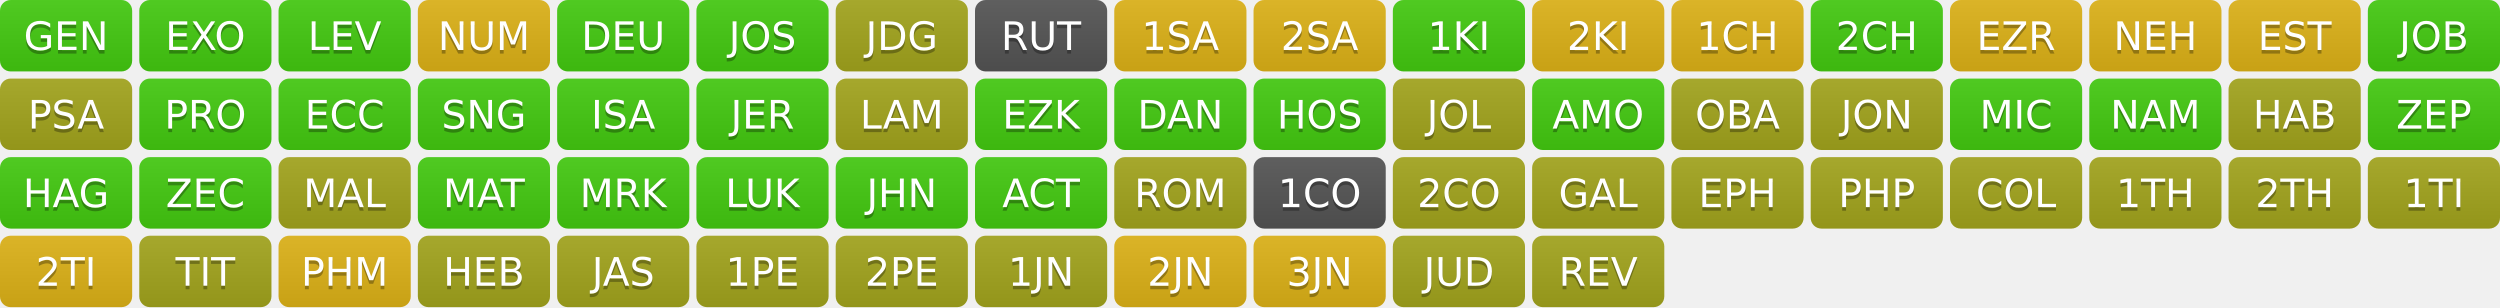
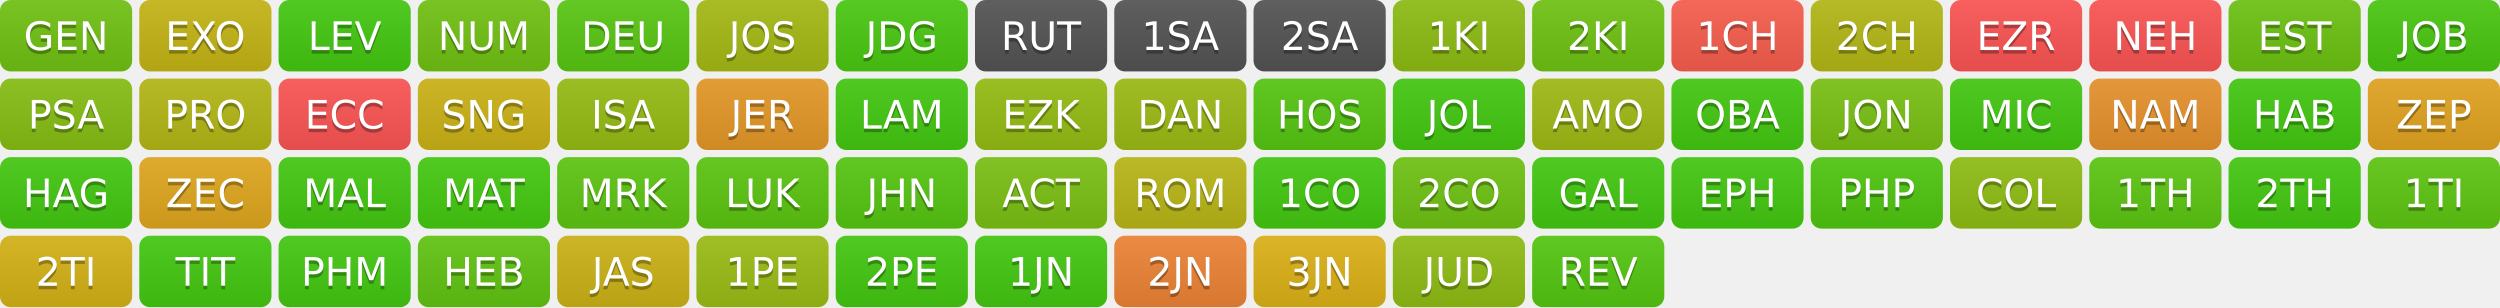
<svg xmlns="http://www.w3.org/2000/svg" width="700" height="86" role="img" aria-label="Progress">
  <linearGradient id="s" x2="0" y2="100%">
    <stop offset="0" stop-color="#bbb" stop-opacity=".1" />
    <stop offset="1" stop-opacity=".1" />
  </linearGradient>
  <clipPath id="r">
    <rect width="37" height="20" rx="3" fill="#fff" />
  </clipPath>
  <g transform="translate(0,0)">
    <g clip-path="url(#r)">
-       <rect width="0" height="20" fill="#4c1" />
-       <rect x="0" width="37" height="20" fill="#4c1" />
+       <rect width="0" height="20" fill="rgb(114,197,19)" />
+       <rect x="0" width="37" height="20" fill="rgb(114,197,19)" />
      <rect width="37" height="20" fill="url(#s)" />
    </g>
    <g fill="#fff" text-anchor="middle" font-family="Verdana,Geneva,DejaVu Sans,sans-serif" text-rendering="geometricPrecision" font-size="110">
      <text aria-hidden="true" x="185" y="150" fill="#010101" fill-opacity=".3" transform="scale(.1)" textLength="270">GEN</text>
      <text x="185" y="140" transform="scale(.1)" fill="#fff" textLength="270">GEN</text>
    </g>
  </g>
  <g transform="translate(39,0)">
    <g clip-path="url(#r)">
-       <rect width="0" height="20" fill="#4c1" />
-       <rect x="0" width="37" height="20" fill="#4c1" />
+       <rect width="0" height="20" fill="rgb(199,183,22)" />
+       <rect x="0" width="37" height="20" fill="rgb(199,183,22)" />
      <rect width="37" height="20" fill="url(#s)" />
    </g>
    <g fill="#fff" text-anchor="middle" font-family="Verdana,Geneva,DejaVu Sans,sans-serif" text-rendering="geometricPrecision" font-size="110">
      <text aria-hidden="true" x="185" y="150" fill="#010101" fill-opacity=".3" transform="scale(.1)" textLength="270">EXO</text>
      <text x="185" y="140" transform="scale(.1)" fill="#fff" textLength="270">EXO</text>
    </g>
  </g>
  <g transform="translate(78,0)">
    <g clip-path="url(#r)">
-       <rect width="0" height="20" fill="#4c1" />
-       <rect x="0" width="37" height="20" fill="#4c1" />
+       <rect width="0" height="20" fill="rgb(68,204,17)" />
+       <rect x="0" width="37" height="20" fill="rgb(68,204,17)" />
      <rect width="37" height="20" fill="url(#s)" />
    </g>
    <g fill="#fff" text-anchor="middle" font-family="Verdana,Geneva,DejaVu Sans,sans-serif" text-rendering="geometricPrecision" font-size="110">
      <text aria-hidden="true" x="185" y="150" fill="#010101" fill-opacity=".3" transform="scale(.1)" textLength="270">LEV</text>
      <text x="185" y="140" transform="scale(.1)" fill="#fff" textLength="270">LEV</text>
    </g>
  </g>
  <g transform="translate(117,0)">
    <g clip-path="url(#r)">
-       <rect width="0" height="20" fill="#dfb317" />
-       <rect x="0" width="37" height="20" fill="#dfb317" />
+       <rect width="0" height="20" fill="rgb(114,197,19)" />
+       <rect x="0" width="37" height="20" fill="rgb(114,197,19)" />
      <rect width="37" height="20" fill="url(#s)" />
    </g>
    <g fill="#fff" text-anchor="middle" font-family="Verdana,Geneva,DejaVu Sans,sans-serif" text-rendering="geometricPrecision" font-size="110">
      <text aria-hidden="true" x="185" y="150" fill="#010101" fill-opacity=".3" transform="scale(.1)" textLength="270">NUM</text>
      <text x="185" y="140" transform="scale(.1)" fill="#fff" textLength="270">NUM</text>
    </g>
  </g>
  <g transform="translate(156,0)">
    <g clip-path="url(#r)">
-       <rect width="0" height="20" fill="#4c1" />
-       <rect x="0" width="37" height="20" fill="#4c1" />
+       <rect width="0" height="20" fill="rgb(89,201,18)" />
+       <rect x="0" width="37" height="20" fill="rgb(89,201,18)" />
      <rect width="37" height="20" fill="url(#s)" />
    </g>
    <g fill="#fff" text-anchor="middle" font-family="Verdana,Geneva,DejaVu Sans,sans-serif" text-rendering="geometricPrecision" font-size="110">
      <text aria-hidden="true" x="185" y="150" fill="#010101" fill-opacity=".3" transform="scale(.1)" textLength="270">DEU</text>
      <text x="185" y="140" transform="scale(.1)" fill="#fff" textLength="270">DEU</text>
    </g>
  </g>
  <g transform="translate(195,0)">
    <g clip-path="url(#r)">
-       <rect width="0" height="20" fill="#4c1" />
-       <rect x="0" width="37" height="20" fill="#4c1" />
+       <rect width="0" height="20" fill="rgb(167,188,21)" />
+       <rect x="0" width="37" height="20" fill="rgb(167,188,21)" />
      <rect width="37" height="20" fill="url(#s)" />
    </g>
    <g fill="#fff" text-anchor="middle" font-family="Verdana,Geneva,DejaVu Sans,sans-serif" text-rendering="geometricPrecision" font-size="110">
      <text aria-hidden="true" x="185" y="150" fill="#010101" fill-opacity=".3" transform="scale(.1)" textLength="270">JOS</text>
      <text x="185" y="140" transform="scale(.1)" fill="#fff" textLength="270">JOS</text>
    </g>
  </g>
  <g transform="translate(234,0)">
    <g clip-path="url(#r)">
-       <rect width="0" height="20" fill="#a4a61d" />
-       <rect x="0" width="37" height="20" fill="#a4a61d" />
+       <rect width="0" height="20" fill="rgb(75,203,17)" />
+       <rect x="0" width="37" height="20" fill="rgb(75,203,17)" />
      <rect width="37" height="20" fill="url(#s)" />
    </g>
    <g fill="#fff" text-anchor="middle" font-family="Verdana,Geneva,DejaVu Sans,sans-serif" text-rendering="geometricPrecision" font-size="110">
      <text aria-hidden="true" x="185" y="150" fill="#010101" fill-opacity=".3" transform="scale(.1)" textLength="270">JDG</text>
      <text x="185" y="140" transform="scale(.1)" fill="#fff" textLength="270">JDG</text>
    </g>
  </g>
  <g transform="translate(273,0)">
    <g clip-path="url(#r)">
      <rect width="0" height="20" fill="#555" />
      <rect x="0" width="37" height="20" fill="#555" />
      <rect width="37" height="20" fill="url(#s)" />
    </g>
    <g fill="#fff" text-anchor="middle" font-family="Verdana,Geneva,DejaVu Sans,sans-serif" text-rendering="geometricPrecision" font-size="110">
      <text aria-hidden="true" x="185" y="150" fill="#010101" fill-opacity=".3" transform="scale(.1)" textLength="270">RUT</text>
      <text x="185" y="140" transform="scale(.1)" fill="#fff" textLength="270">RUT</text>
    </g>
  </g>
  <g transform="translate(312,0)">
    <g clip-path="url(#r)">
-       <rect width="0" height="20" fill="#dfb317" />
-       <rect x="0" width="37" height="20" fill="#dfb317" />
+       <rect width="0" height="20" fill="#555" />
+       <rect x="0" width="37" height="20" fill="#555" />
      <rect width="37" height="20" fill="url(#s)" />
    </g>
    <g fill="#fff" text-anchor="middle" font-family="Verdana,Geneva,DejaVu Sans,sans-serif" text-rendering="geometricPrecision" font-size="110">
      <text aria-hidden="true" x="185" y="150" fill="#010101" fill-opacity=".3" transform="scale(.1)" textLength="270">1SA</text>
      <text x="185" y="140" transform="scale(.1)" fill="#fff" textLength="270">1SA</text>
    </g>
  </g>
  <g transform="translate(351,0)">
    <g clip-path="url(#r)">
-       <rect width="0" height="20" fill="#dfb317" />
-       <rect x="0" width="37" height="20" fill="#dfb317" />
+       <rect width="0" height="20" fill="#555" />
+       <rect x="0" width="37" height="20" fill="#555" />
      <rect width="37" height="20" fill="url(#s)" />
    </g>
    <g fill="#fff" text-anchor="middle" font-family="Verdana,Geneva,DejaVu Sans,sans-serif" text-rendering="geometricPrecision" font-size="110">
      <text aria-hidden="true" x="185" y="150" fill="#010101" fill-opacity=".3" transform="scale(.1)" textLength="270">2SA</text>
      <text x="185" y="140" transform="scale(.1)" fill="#fff" textLength="270">2SA</text>
    </g>
  </g>
  <g transform="translate(390,0)">
    <g clip-path="url(#r)">
-       <rect width="0" height="20" fill="#4c1" />
-       <rect x="0" width="37" height="20" fill="#4c1" />
+       <rect width="0" height="20" fill="rgb(142,192,20)" />
+       <rect x="0" width="37" height="20" fill="rgb(142,192,20)" />
      <rect width="37" height="20" fill="url(#s)" />
    </g>
    <g fill="#fff" text-anchor="middle" font-family="Verdana,Geneva,DejaVu Sans,sans-serif" text-rendering="geometricPrecision" font-size="110">
      <text aria-hidden="true" x="185" y="150" fill="#010101" fill-opacity=".3" transform="scale(.1)" textLength="270">1KI</text>
      <text x="185" y="140" transform="scale(.1)" fill="#fff" textLength="270">1KI</text>
    </g>
  </g>
  <g transform="translate(429,0)">
    <g clip-path="url(#r)">
-       <rect width="0" height="20" fill="#dfb317" />
-       <rect x="0" width="37" height="20" fill="#dfb317" />
+       <rect width="0" height="20" fill="rgb(111,197,19)" />
+       <rect x="0" width="37" height="20" fill="rgb(111,197,19)" />
      <rect width="37" height="20" fill="url(#s)" />
    </g>
    <g fill="#fff" text-anchor="middle" font-family="Verdana,Geneva,DejaVu Sans,sans-serif" text-rendering="geometricPrecision" font-size="110">
      <text aria-hidden="true" x="185" y="150" fill="#010101" fill-opacity=".3" transform="scale(.1)" textLength="270">2KI</text>
      <text x="185" y="140" transform="scale(.1)" fill="#fff" textLength="270">2KI</text>
    </g>
  </g>
  <g transform="translate(468,0)">
    <g clip-path="url(#r)">
-       <rect width="0" height="20" fill="#dfb317" />
-       <rect x="0" width="37" height="20" fill="#dfb317" />
+       <rect width="0" height="20" fill="rgb(251,95,78)" />
+       <rect x="0" width="37" height="20" fill="rgb(251,95,78)" />
      <rect width="37" height="20" fill="url(#s)" />
    </g>
    <g fill="#fff" text-anchor="middle" font-family="Verdana,Geneva,DejaVu Sans,sans-serif" text-rendering="geometricPrecision" font-size="110">
      <text aria-hidden="true" x="185" y="150" fill="#010101" fill-opacity=".3" transform="scale(.1)" textLength="270">1CH</text>
      <text x="185" y="140" transform="scale(.1)" fill="#fff" textLength="270">1CH</text>
    </g>
  </g>
  <g transform="translate(507,0)">
    <g clip-path="url(#r)">
-       <rect width="0" height="20" fill="#4c1" />
-       <rect x="0" width="37" height="20" fill="#4c1" />
+       <rect width="0" height="20" fill="rgb(182,186,21)" />
+       <rect x="0" width="37" height="20" fill="rgb(182,186,21)" />
      <rect width="37" height="20" fill="url(#s)" />
    </g>
    <g fill="#fff" text-anchor="middle" font-family="Verdana,Geneva,DejaVu Sans,sans-serif" text-rendering="geometricPrecision" font-size="110">
      <text aria-hidden="true" x="185" y="150" fill="#010101" fill-opacity=".3" transform="scale(.1)" textLength="270">2CH</text>
      <text x="185" y="140" transform="scale(.1)" fill="#fff" textLength="270">2CH</text>
    </g>
  </g>
  <g transform="translate(546,0)">
    <g clip-path="url(#r)">
-       <rect width="0" height="20" fill="#dfb317" />
-       <rect x="0" width="37" height="20" fill="#dfb317" />
+       <rect width="0" height="20" fill="#F55" />
+       <rect x="0" width="37" height="20" fill="#F55" />
      <rect width="37" height="20" fill="url(#s)" />
    </g>
    <g fill="#fff" text-anchor="middle" font-family="Verdana,Geneva,DejaVu Sans,sans-serif" text-rendering="geometricPrecision" font-size="110">
      <text aria-hidden="true" x="185" y="150" fill="#010101" fill-opacity=".3" transform="scale(.1)" textLength="270">EZR</text>
      <text x="185" y="140" transform="scale(.1)" fill="#fff" textLength="270">EZR</text>
    </g>
  </g>
  <g transform="translate(585,0)">
    <g clip-path="url(#r)">
-       <rect width="0" height="20" fill="#dfb317" />
-       <rect x="0" width="37" height="20" fill="#dfb317" />
+       <rect width="0" height="20" fill="#F55" />
+       <rect x="0" width="37" height="20" fill="#F55" />
      <rect width="37" height="20" fill="url(#s)" />
    </g>
    <g fill="#fff" text-anchor="middle" font-family="Verdana,Geneva,DejaVu Sans,sans-serif" text-rendering="geometricPrecision" font-size="110">
      <text aria-hidden="true" x="185" y="150" fill="#010101" fill-opacity=".3" transform="scale(.1)" textLength="270">NEH</text>
      <text x="185" y="140" transform="scale(.1)" fill="#fff" textLength="270">NEH</text>
    </g>
  </g>
  <g transform="translate(624,0)">
    <g clip-path="url(#r)">
-       <rect width="0" height="20" fill="#dfb317" />
-       <rect x="0" width="37" height="20" fill="#dfb317" />
+       <rect width="0" height="20" fill="rgb(110,197,19)" />
+       <rect x="0" width="37" height="20" fill="rgb(110,197,19)" />
      <rect width="37" height="20" fill="url(#s)" />
    </g>
    <g fill="#fff" text-anchor="middle" font-family="Verdana,Geneva,DejaVu Sans,sans-serif" text-rendering="geometricPrecision" font-size="110">
      <text aria-hidden="true" x="185" y="150" fill="#010101" fill-opacity=".3" transform="scale(.1)" textLength="270">EST</text>
      <text x="185" y="140" transform="scale(.1)" fill="#fff" textLength="270">EST</text>
    </g>
  </g>
  <g transform="translate(663,0)">
    <g clip-path="url(#r)">
-       <rect width="0" height="20" fill="#4c1" />
-       <rect x="0" width="37" height="20" fill="#4c1" />
+       <rect width="0" height="20" fill="rgb(74,203,17)" />
+       <rect x="0" width="37" height="20" fill="rgb(74,203,17)" />
      <rect width="37" height="20" fill="url(#s)" />
    </g>
    <g fill="#fff" text-anchor="middle" font-family="Verdana,Geneva,DejaVu Sans,sans-serif" text-rendering="geometricPrecision" font-size="110">
      <text aria-hidden="true" x="185" y="150" fill="#010101" fill-opacity=".3" transform="scale(.1)" textLength="270">JOB</text>
      <text x="185" y="140" transform="scale(.1)" fill="#fff" textLength="270">JOB</text>
    </g>
  </g>
  <g transform="translate(0,22)">
    <g clip-path="url(#r)">
-       <rect width="0" height="20" fill="#a4a61d" />
-       <rect x="0" width="37" height="20" fill="#a4a61d" />
+       <rect width="0" height="20" fill="rgb(136,193,20)" />
+       <rect x="0" width="37" height="20" fill="rgb(136,193,20)" />
      <rect width="37" height="20" fill="url(#s)" />
    </g>
    <g fill="#fff" text-anchor="middle" font-family="Verdana,Geneva,DejaVu Sans,sans-serif" text-rendering="geometricPrecision" font-size="110">
      <text aria-hidden="true" x="185" y="150" fill="#010101" fill-opacity=".3" transform="scale(.1)" textLength="270">PSA</text>
      <text x="185" y="140" transform="scale(.1)" fill="#fff" textLength="270">PSA</text>
    </g>
  </g>
  <g transform="translate(39,22)">
    <g clip-path="url(#r)">
-       <rect width="0" height="20" fill="#4c1" />
-       <rect x="0" width="37" height="20" fill="#4c1" />
+       <rect width="0" height="20" fill="rgb(181,186,21)" />
+       <rect x="0" width="37" height="20" fill="rgb(181,186,21)" />
      <rect width="37" height="20" fill="url(#s)" />
    </g>
    <g fill="#fff" text-anchor="middle" font-family="Verdana,Geneva,DejaVu Sans,sans-serif" text-rendering="geometricPrecision" font-size="110">
      <text aria-hidden="true" x="185" y="150" fill="#010101" fill-opacity=".3" transform="scale(.1)" textLength="270">PRO</text>
      <text x="185" y="140" transform="scale(.1)" fill="#fff" textLength="270">PRO</text>
    </g>
  </g>
  <g transform="translate(78,22)">
    <g clip-path="url(#r)">
-       <rect width="0" height="20" fill="#4c1" />
-       <rect x="0" width="37" height="20" fill="#4c1" />
+       <rect width="0" height="20" fill="#F55" />
+       <rect x="0" width="37" height="20" fill="#F55" />
      <rect width="37" height="20" fill="url(#s)" />
    </g>
    <g fill="#fff" text-anchor="middle" font-family="Verdana,Geneva,DejaVu Sans,sans-serif" text-rendering="geometricPrecision" font-size="110">
      <text aria-hidden="true" x="185" y="150" fill="#010101" fill-opacity=".3" transform="scale(.1)" textLength="270">ECC</text>
      <text x="185" y="140" transform="scale(.1)" fill="#fff" textLength="270">ECC</text>
    </g>
  </g>
  <g transform="translate(117,22)">
    <g clip-path="url(#r)">
-       <rect width="0" height="20" fill="#4c1" />
-       <rect x="0" width="37" height="20" fill="#4c1" />
+       <rect width="0" height="20" fill="rgb(206,182,22)" />
+       <rect x="0" width="37" height="20" fill="rgb(206,182,22)" />
      <rect width="37" height="20" fill="url(#s)" />
    </g>
    <g fill="#fff" text-anchor="middle" font-family="Verdana,Geneva,DejaVu Sans,sans-serif" text-rendering="geometricPrecision" font-size="110">
      <text aria-hidden="true" x="185" y="150" fill="#010101" fill-opacity=".3" transform="scale(.1)" textLength="270">SNG</text>
      <text x="185" y="140" transform="scale(.1)" fill="#fff" textLength="270">SNG</text>
    </g>
  </g>
  <g transform="translate(156,22)">
    <g clip-path="url(#r)">
-       <rect width="0" height="20" fill="#4c1" />
-       <rect x="0" width="37" height="20" fill="#4c1" />
+       <rect width="0" height="20" fill="rgb(152,190,20)" />
+       <rect x="0" width="37" height="20" fill="rgb(152,190,20)" />
      <rect width="37" height="20" fill="url(#s)" />
    </g>
    <g fill="#fff" text-anchor="middle" font-family="Verdana,Geneva,DejaVu Sans,sans-serif" text-rendering="geometricPrecision" font-size="110">
      <text aria-hidden="true" x="185" y="150" fill="#010101" fill-opacity=".3" transform="scale(.1)" textLength="270">ISA</text>
      <text x="185" y="140" transform="scale(.1)" fill="#fff" textLength="270">ISA</text>
    </g>
  </g>
  <g transform="translate(195,22)">
    <g clip-path="url(#r)">
-       <rect width="0" height="20" fill="#4c1" />
-       <rect x="0" width="37" height="20" fill="#4c1" />
+       <rect width="0" height="20" fill="rgb(232,154,40)" />
+       <rect x="0" width="37" height="20" fill="rgb(232,154,40)" />
      <rect width="37" height="20" fill="url(#s)" />
    </g>
    <g fill="#fff" text-anchor="middle" font-family="Verdana,Geneva,DejaVu Sans,sans-serif" text-rendering="geometricPrecision" font-size="110">
      <text aria-hidden="true" x="185" y="150" fill="#010101" fill-opacity=".3" transform="scale(.1)" textLength="270">JER</text>
      <text x="185" y="140" transform="scale(.1)" fill="#fff" textLength="270">JER</text>
    </g>
  </g>
  <g transform="translate(234,22)">
    <g clip-path="url(#r)">
-       <rect width="0" height="20" fill="#a4a61d" />
-       <rect x="0" width="37" height="20" fill="#a4a61d" />
+       <rect width="0" height="20" fill="rgb(68,204,17)" />
+       <rect x="0" width="37" height="20" fill="rgb(68,204,17)" />
      <rect width="37" height="20" fill="url(#s)" />
    </g>
    <g fill="#fff" text-anchor="middle" font-family="Verdana,Geneva,DejaVu Sans,sans-serif" text-rendering="geometricPrecision" font-size="110">
      <text aria-hidden="true" x="185" y="150" fill="#010101" fill-opacity=".3" transform="scale(.1)" textLength="270">LAM</text>
      <text x="185" y="140" transform="scale(.1)" fill="#fff" textLength="270">LAM</text>
    </g>
  </g>
  <g transform="translate(273,22)">
    <g clip-path="url(#r)">
-       <rect width="0" height="20" fill="#4c1" />
-       <rect x="0" width="37" height="20" fill="#4c1" />
+       <rect width="0" height="20" fill="rgb(149,191,20)" />
+       <rect x="0" width="37" height="20" fill="rgb(149,191,20)" />
      <rect width="37" height="20" fill="url(#s)" />
    </g>
    <g fill="#fff" text-anchor="middle" font-family="Verdana,Geneva,DejaVu Sans,sans-serif" text-rendering="geometricPrecision" font-size="110">
      <text aria-hidden="true" x="185" y="150" fill="#010101" fill-opacity=".3" transform="scale(.1)" textLength="270">EZK</text>
      <text x="185" y="140" transform="scale(.1)" fill="#fff" textLength="270">EZK</text>
    </g>
  </g>
  <g transform="translate(312,22)">
    <g clip-path="url(#r)">
-       <rect width="0" height="20" fill="#4c1" />
-       <rect x="0" width="37" height="20" fill="#4c1" />
+       <rect width="0" height="20" fill="rgb(158,189,20)" />
+       <rect x="0" width="37" height="20" fill="rgb(158,189,20)" />
      <rect width="37" height="20" fill="url(#s)" />
    </g>
    <g fill="#fff" text-anchor="middle" font-family="Verdana,Geneva,DejaVu Sans,sans-serif" text-rendering="geometricPrecision" font-size="110">
      <text aria-hidden="true" x="185" y="150" fill="#010101" fill-opacity=".3" transform="scale(.1)" textLength="270">DAN</text>
      <text x="185" y="140" transform="scale(.1)" fill="#fff" textLength="270">DAN</text>
    </g>
  </g>
  <g transform="translate(351,22)">
    <g clip-path="url(#r)">
-       <rect width="0" height="20" fill="#4c1" />
-       <rect x="0" width="37" height="20" fill="#4c1" />
+       <rect width="0" height="20" fill="rgb(87,201,18)" />
+       <rect x="0" width="37" height="20" fill="rgb(87,201,18)" />
      <rect width="37" height="20" fill="url(#s)" />
    </g>
    <g fill="#fff" text-anchor="middle" font-family="Verdana,Geneva,DejaVu Sans,sans-serif" text-rendering="geometricPrecision" font-size="110">
      <text aria-hidden="true" x="185" y="150" fill="#010101" fill-opacity=".3" transform="scale(.1)" textLength="270">HOS</text>
      <text x="185" y="140" transform="scale(.1)" fill="#fff" textLength="270">HOS</text>
    </g>
  </g>
  <g transform="translate(390,22)">
    <g clip-path="url(#r)">
-       <rect width="0" height="20" fill="#a4a61d" />
-       <rect x="0" width="37" height="20" fill="#a4a61d" />
+       <rect width="0" height="20" fill="rgb(68,204,17)" />
+       <rect x="0" width="37" height="20" fill="rgb(68,204,17)" />
      <rect width="37" height="20" fill="url(#s)" />
    </g>
    <g fill="#fff" text-anchor="middle" font-family="Verdana,Geneva,DejaVu Sans,sans-serif" text-rendering="geometricPrecision" font-size="110">
      <text aria-hidden="true" x="185" y="150" fill="#010101" fill-opacity=".3" transform="scale(.1)" textLength="270">JOL</text>
      <text x="185" y="140" transform="scale(.1)" fill="#fff" textLength="270">JOL</text>
    </g>
  </g>
  <g transform="translate(429,22)">
    <g clip-path="url(#r)">
-       <rect width="0" height="20" fill="#4c1" />
-       <rect x="0" width="37" height="20" fill="#4c1" />
+       <rect width="0" height="20" fill="rgb(161,189,21)" />
+       <rect x="0" width="37" height="20" fill="rgb(161,189,21)" />
      <rect width="37" height="20" fill="url(#s)" />
    </g>
    <g fill="#fff" text-anchor="middle" font-family="Verdana,Geneva,DejaVu Sans,sans-serif" text-rendering="geometricPrecision" font-size="110">
      <text aria-hidden="true" x="185" y="150" fill="#010101" fill-opacity=".3" transform="scale(.1)" textLength="270">AMO</text>
      <text x="185" y="140" transform="scale(.1)" fill="#fff" textLength="270">AMO</text>
    </g>
  </g>
  <g transform="translate(468,22)">
    <g clip-path="url(#r)">
-       <rect width="0" height="20" fill="#a4a61d" />
-       <rect x="0" width="37" height="20" fill="#a4a61d" />
+       <rect width="0" height="20" fill="rgb(68,204,17)" />
+       <rect x="0" width="37" height="20" fill="rgb(68,204,17)" />
      <rect width="37" height="20" fill="url(#s)" />
    </g>
    <g fill="#fff" text-anchor="middle" font-family="Verdana,Geneva,DejaVu Sans,sans-serif" text-rendering="geometricPrecision" font-size="110">
      <text aria-hidden="true" x="185" y="150" fill="#010101" fill-opacity=".3" transform="scale(.1)" textLength="270">OBA</text>
      <text x="185" y="140" transform="scale(.1)" fill="#fff" textLength="270">OBA</text>
    </g>
  </g>
  <g transform="translate(507,22)">
    <g clip-path="url(#r)">
-       <rect width="0" height="20" fill="#a4a61d" />
-       <rect x="0" width="37" height="20" fill="#a4a61d" />
+       <rect width="0" height="20" fill="rgb(122,195,19)" />
+       <rect x="0" width="37" height="20" fill="rgb(122,195,19)" />
      <rect width="37" height="20" fill="url(#s)" />
    </g>
    <g fill="#fff" text-anchor="middle" font-family="Verdana,Geneva,DejaVu Sans,sans-serif" text-rendering="geometricPrecision" font-size="110">
      <text aria-hidden="true" x="185" y="150" fill="#010101" fill-opacity=".3" transform="scale(.1)" textLength="270">JON</text>
      <text x="185" y="140" transform="scale(.1)" fill="#fff" textLength="270">JON</text>
    </g>
  </g>
  <g transform="translate(546,22)">
    <g clip-path="url(#r)">
-       <rect width="0" height="20" fill="#4c1" />
-       <rect x="0" width="37" height="20" fill="#4c1" />
+       <rect width="0" height="20" fill="rgb(68,204,17)" />
+       <rect x="0" width="37" height="20" fill="rgb(68,204,17)" />
      <rect width="37" height="20" fill="url(#s)" />
    </g>
    <g fill="#fff" text-anchor="middle" font-family="Verdana,Geneva,DejaVu Sans,sans-serif" text-rendering="geometricPrecision" font-size="110">
      <text aria-hidden="true" x="185" y="150" fill="#010101" fill-opacity=".3" transform="scale(.1)" textLength="270">MIC</text>
      <text x="185" y="140" transform="scale(.1)" fill="#fff" textLength="270">MIC</text>
    </g>
  </g>
  <g transform="translate(585,22)">
    <g clip-path="url(#r)">
-       <rect width="0" height="20" fill="#4c1" />
-       <rect x="0" width="37" height="20" fill="#4c1" />
+       <rect width="0" height="20" fill="rgb(234,148,44)" />
+       <rect x="0" width="37" height="20" fill="rgb(234,148,44)" />
      <rect width="37" height="20" fill="url(#s)" />
    </g>
    <g fill="#fff" text-anchor="middle" font-family="Verdana,Geneva,DejaVu Sans,sans-serif" text-rendering="geometricPrecision" font-size="110">
      <text aria-hidden="true" x="185" y="150" fill="#010101" fill-opacity=".3" transform="scale(.1)" textLength="270">NAM</text>
      <text x="185" y="140" transform="scale(.1)" fill="#fff" textLength="270">NAM</text>
    </g>
  </g>
  <g transform="translate(624,22)">
    <g clip-path="url(#r)">
-       <rect width="0" height="20" fill="#a4a61d" />
-       <rect x="0" width="37" height="20" fill="#a4a61d" />
+       <rect width="0" height="20" fill="rgb(68,204,17)" />
+       <rect x="0" width="37" height="20" fill="rgb(68,204,17)" />
      <rect width="37" height="20" fill="url(#s)" />
    </g>
    <g fill="#fff" text-anchor="middle" font-family="Verdana,Geneva,DejaVu Sans,sans-serif" text-rendering="geometricPrecision" font-size="110">
      <text aria-hidden="true" x="185" y="150" fill="#010101" fill-opacity=".3" transform="scale(.1)" textLength="270">HAB</text>
      <text x="185" y="140" transform="scale(.1)" fill="#fff" textLength="270">HAB</text>
    </g>
  </g>
  <g transform="translate(663,22)">
    <g clip-path="url(#r)">
-       <rect width="0" height="20" fill="#4c1" />
-       <rect x="0" width="37" height="20" fill="#4c1" />
+       <rect width="0" height="20" fill="rgb(228,166,32)" />
+       <rect x="0" width="37" height="20" fill="rgb(228,166,32)" />
      <rect width="37" height="20" fill="url(#s)" />
    </g>
    <g fill="#fff" text-anchor="middle" font-family="Verdana,Geneva,DejaVu Sans,sans-serif" text-rendering="geometricPrecision" font-size="110">
      <text aria-hidden="true" x="185" y="150" fill="#010101" fill-opacity=".3" transform="scale(.1)" textLength="270">ZEP</text>
      <text x="185" y="140" transform="scale(.1)" fill="#fff" textLength="270">ZEP</text>
    </g>
  </g>
  <g transform="translate(0,44)">
    <g clip-path="url(#r)">
-       <rect width="0" height="20" fill="#4c1" />
-       <rect x="0" width="37" height="20" fill="#4c1" />
+       <rect width="0" height="20" fill="rgb(68,204,17)" />
+       <rect x="0" width="37" height="20" fill="rgb(68,204,17)" />
      <rect width="37" height="20" fill="url(#s)" />
    </g>
    <g fill="#fff" text-anchor="middle" font-family="Verdana,Geneva,DejaVu Sans,sans-serif" text-rendering="geometricPrecision" font-size="110">
      <text aria-hidden="true" x="185" y="150" fill="#010101" fill-opacity=".3" transform="scale(.1)" textLength="270">HAG</text>
      <text x="185" y="140" transform="scale(.1)" fill="#fff" textLength="270">HAG</text>
    </g>
  </g>
  <g transform="translate(39,44)">
    <g clip-path="url(#r)">
-       <rect width="0" height="20" fill="#4c1" />
-       <rect x="0" width="37" height="20" fill="#4c1" />
+       <rect width="0" height="20" fill="rgb(227,169,30)" />
+       <rect x="0" width="37" height="20" fill="rgb(227,169,30)" />
      <rect width="37" height="20" fill="url(#s)" />
    </g>
    <g fill="#fff" text-anchor="middle" font-family="Verdana,Geneva,DejaVu Sans,sans-serif" text-rendering="geometricPrecision" font-size="110">
      <text aria-hidden="true" x="185" y="150" fill="#010101" fill-opacity=".3" transform="scale(.1)" textLength="270">ZEC</text>
      <text x="185" y="140" transform="scale(.1)" fill="#fff" textLength="270">ZEC</text>
    </g>
  </g>
  <g transform="translate(78,44)">
    <g clip-path="url(#r)">
-       <rect width="0" height="20" fill="#a4a61d" />
-       <rect x="0" width="37" height="20" fill="#a4a61d" />
+       <rect width="0" height="20" fill="rgb(68,204,17)" />
+       <rect x="0" width="37" height="20" fill="rgb(68,204,17)" />
      <rect width="37" height="20" fill="url(#s)" />
    </g>
    <g fill="#fff" text-anchor="middle" font-family="Verdana,Geneva,DejaVu Sans,sans-serif" text-rendering="geometricPrecision" font-size="110">
      <text aria-hidden="true" x="185" y="150" fill="#010101" fill-opacity=".3" transform="scale(.1)" textLength="270">MAL</text>
      <text x="185" y="140" transform="scale(.1)" fill="#fff" textLength="270">MAL</text>
    </g>
  </g>
  <g transform="translate(117,44)">
    <g clip-path="url(#r)">
-       <rect width="0" height="20" fill="#4c1" />
-       <rect x="0" width="37" height="20" fill="#4c1" />
+       <rect width="0" height="20" fill="rgb(69,204,17)" />
+       <rect x="0" width="37" height="20" fill="rgb(69,204,17)" />
      <rect width="37" height="20" fill="url(#s)" />
    </g>
    <g fill="#fff" text-anchor="middle" font-family="Verdana,Geneva,DejaVu Sans,sans-serif" text-rendering="geometricPrecision" font-size="110">
      <text aria-hidden="true" x="185" y="150" fill="#010101" fill-opacity=".3" transform="scale(.1)" textLength="270">MAT</text>
      <text x="185" y="140" transform="scale(.1)" fill="#fff" textLength="270">MAT</text>
    </g>
  </g>
  <g transform="translate(156,44)">
    <g clip-path="url(#r)">
-       <rect width="0" height="20" fill="#4c1" />
-       <rect x="0" width="37" height="20" fill="#4c1" />
+       <rect width="0" height="20" fill="rgb(96,200,18)" />
+       <rect x="0" width="37" height="20" fill="rgb(96,200,18)" />
      <rect width="37" height="20" fill="url(#s)" />
    </g>
    <g fill="#fff" text-anchor="middle" font-family="Verdana,Geneva,DejaVu Sans,sans-serif" text-rendering="geometricPrecision" font-size="110">
      <text aria-hidden="true" x="185" y="150" fill="#010101" fill-opacity=".3" transform="scale(.1)" textLength="270">MRK</text>
      <text x="185" y="140" transform="scale(.1)" fill="#fff" textLength="270">MRK</text>
    </g>
  </g>
  <g transform="translate(195,44)">
    <g clip-path="url(#r)">
-       <rect width="0" height="20" fill="#4c1" />
-       <rect x="0" width="37" height="20" fill="#4c1" />
+       <rect width="0" height="20" fill="rgb(92,200,18)" />
+       <rect x="0" width="37" height="20" fill="rgb(92,200,18)" />
      <rect width="37" height="20" fill="url(#s)" />
    </g>
    <g fill="#fff" text-anchor="middle" font-family="Verdana,Geneva,DejaVu Sans,sans-serif" text-rendering="geometricPrecision" font-size="110">
      <text aria-hidden="true" x="185" y="150" fill="#010101" fill-opacity=".3" transform="scale(.1)" textLength="270">LUK</text>
      <text x="185" y="140" transform="scale(.1)" fill="#fff" textLength="270">LUK</text>
    </g>
  </g>
  <g transform="translate(234,44)">
    <g clip-path="url(#r)">
-       <rect width="0" height="20" fill="#4c1" />
-       <rect x="0" width="37" height="20" fill="#4c1" />
+       <rect width="0" height="20" fill="rgb(87,201,18)" />
+       <rect x="0" width="37" height="20" fill="rgb(87,201,18)" />
      <rect width="37" height="20" fill="url(#s)" />
    </g>
    <g fill="#fff" text-anchor="middle" font-family="Verdana,Geneva,DejaVu Sans,sans-serif" text-rendering="geometricPrecision" font-size="110">
      <text aria-hidden="true" x="185" y="150" fill="#010101" fill-opacity=".3" transform="scale(.1)" textLength="270">JHN</text>
      <text x="185" y="140" transform="scale(.1)" fill="#fff" textLength="270">JHN</text>
    </g>
  </g>
  <g transform="translate(273,44)">
    <g clip-path="url(#r)">
-       <rect width="0" height="20" fill="#4c1" />
-       <rect x="0" width="37" height="20" fill="#4c1" />
+       <rect width="0" height="20" fill="rgb(125,195,19)" />
+       <rect x="0" width="37" height="20" fill="rgb(125,195,19)" />
      <rect width="37" height="20" fill="url(#s)" />
    </g>
    <g fill="#fff" text-anchor="middle" font-family="Verdana,Geneva,DejaVu Sans,sans-serif" text-rendering="geometricPrecision" font-size="110">
      <text aria-hidden="true" x="185" y="150" fill="#010101" fill-opacity=".3" transform="scale(.1)" textLength="270">ACT</text>
      <text x="185" y="140" transform="scale(.1)" fill="#fff" textLength="270">ACT</text>
    </g>
  </g>
  <g transform="translate(312,44)">
    <g clip-path="url(#r)">
-       <rect width="0" height="20" fill="#a4a61d" />
-       <rect x="0" width="37" height="20" fill="#a4a61d" />
+       <rect width="0" height="20" fill="rgb(187,185,22)" />
+       <rect x="0" width="37" height="20" fill="rgb(187,185,22)" />
      <rect width="37" height="20" fill="url(#s)" />
    </g>
    <g fill="#fff" text-anchor="middle" font-family="Verdana,Geneva,DejaVu Sans,sans-serif" text-rendering="geometricPrecision" font-size="110">
      <text aria-hidden="true" x="185" y="150" fill="#010101" fill-opacity=".3" transform="scale(.1)" textLength="270">ROM</text>
      <text x="185" y="140" transform="scale(.1)" fill="#fff" textLength="270">ROM</text>
    </g>
  </g>
  <g transform="translate(351,44)">
    <g clip-path="url(#r)">
-       <rect width="0" height="20" fill="#555" />
-       <rect x="0" width="37" height="20" fill="#555" />
+       <rect width="0" height="20" fill="rgb(68,204,17)" />
+       <rect x="0" width="37" height="20" fill="rgb(68,204,17)" />
      <rect width="37" height="20" fill="url(#s)" />
    </g>
    <g fill="#fff" text-anchor="middle" font-family="Verdana,Geneva,DejaVu Sans,sans-serif" text-rendering="geometricPrecision" font-size="110">
      <text aria-hidden="true" x="185" y="150" fill="#010101" fill-opacity=".3" transform="scale(.1)" textLength="270">1CO</text>
      <text x="185" y="140" transform="scale(.1)" fill="#fff" textLength="270">1CO</text>
    </g>
  </g>
  <g transform="translate(390,44)">
    <g clip-path="url(#r)">
-       <rect width="0" height="20" fill="#a4a61d" />
-       <rect x="0" width="37" height="20" fill="#a4a61d" />
+       <rect width="0" height="20" fill="rgb(113,197,19)" />
+       <rect x="0" width="37" height="20" fill="rgb(113,197,19)" />
      <rect width="37" height="20" fill="url(#s)" />
    </g>
    <g fill="#fff" text-anchor="middle" font-family="Verdana,Geneva,DejaVu Sans,sans-serif" text-rendering="geometricPrecision" font-size="110">
      <text aria-hidden="true" x="185" y="150" fill="#010101" fill-opacity=".3" transform="scale(.1)" textLength="270">2CO</text>
      <text x="185" y="140" transform="scale(.1)" fill="#fff" textLength="270">2CO</text>
    </g>
  </g>
  <g transform="translate(429,44)">
    <g clip-path="url(#r)">
-       <rect width="0" height="20" fill="#a4a61d" />
-       <rect x="0" width="37" height="20" fill="#a4a61d" />
+       <rect width="0" height="20" fill="rgb(68,204,17)" />
+       <rect x="0" width="37" height="20" fill="rgb(68,204,17)" />
      <rect width="37" height="20" fill="url(#s)" />
    </g>
    <g fill="#fff" text-anchor="middle" font-family="Verdana,Geneva,DejaVu Sans,sans-serif" text-rendering="geometricPrecision" font-size="110">
      <text aria-hidden="true" x="185" y="150" fill="#010101" fill-opacity=".3" transform="scale(.1)" textLength="270">GAL</text>
      <text x="185" y="140" transform="scale(.1)" fill="#fff" textLength="270">GAL</text>
    </g>
  </g>
  <g transform="translate(468,44)">
    <g clip-path="url(#r)">
-       <rect width="0" height="20" fill="#a4a61d" />
-       <rect x="0" width="37" height="20" fill="#a4a61d" />
+       <rect width="0" height="20" fill="rgb(68,204,17)" />
+       <rect x="0" width="37" height="20" fill="rgb(68,204,17)" />
      <rect width="37" height="20" fill="url(#s)" />
    </g>
    <g fill="#fff" text-anchor="middle" font-family="Verdana,Geneva,DejaVu Sans,sans-serif" text-rendering="geometricPrecision" font-size="110">
      <text aria-hidden="true" x="185" y="150" fill="#010101" fill-opacity=".3" transform="scale(.1)" textLength="270">EPH</text>
      <text x="185" y="140" transform="scale(.1)" fill="#fff" textLength="270">EPH</text>
    </g>
  </g>
  <g transform="translate(507,44)">
    <g clip-path="url(#r)">
-       <rect width="0" height="20" fill="#a4a61d" />
-       <rect x="0" width="37" height="20" fill="#a4a61d" />
+       <rect width="0" height="20" fill="rgb(80,202,17)" />
+       <rect x="0" width="37" height="20" fill="rgb(80,202,17)" />
      <rect width="37" height="20" fill="url(#s)" />
    </g>
    <g fill="#fff" text-anchor="middle" font-family="Verdana,Geneva,DejaVu Sans,sans-serif" text-rendering="geometricPrecision" font-size="110">
      <text aria-hidden="true" x="185" y="150" fill="#010101" fill-opacity=".3" transform="scale(.1)" textLength="270">PHP</text>
      <text x="185" y="140" transform="scale(.1)" fill="#fff" textLength="270">PHP</text>
    </g>
  </g>
  <g transform="translate(546,44)">
    <g clip-path="url(#r)">
-       <rect width="0" height="20" fill="#a4a61d" />
-       <rect x="0" width="37" height="20" fill="#a4a61d" />
+       <rect width="0" height="20" fill="rgb(144,192,20)" />
+       <rect x="0" width="37" height="20" fill="rgb(144,192,20)" />
      <rect width="37" height="20" fill="url(#s)" />
    </g>
    <g fill="#fff" text-anchor="middle" font-family="Verdana,Geneva,DejaVu Sans,sans-serif" text-rendering="geometricPrecision" font-size="110">
      <text aria-hidden="true" x="185" y="150" fill="#010101" fill-opacity=".3" transform="scale(.1)" textLength="270">COL</text>
      <text x="185" y="140" transform="scale(.1)" fill="#fff" textLength="270">COL</text>
    </g>
  </g>
  <g transform="translate(585,44)">
    <g clip-path="url(#r)">
-       <rect width="0" height="20" fill="#a4a61d" />
-       <rect x="0" width="37" height="20" fill="#a4a61d" />
+       <rect width="0" height="20" fill="rgb(94,200,18)" />
+       <rect x="0" width="37" height="20" fill="rgb(94,200,18)" />
      <rect width="37" height="20" fill="url(#s)" />
    </g>
    <g fill="#fff" text-anchor="middle" font-family="Verdana,Geneva,DejaVu Sans,sans-serif" text-rendering="geometricPrecision" font-size="110">
      <text aria-hidden="true" x="185" y="150" fill="#010101" fill-opacity=".3" transform="scale(.1)" textLength="270">1TH</text>
      <text x="185" y="140" transform="scale(.1)" fill="#fff" textLength="270">1TH</text>
    </g>
  </g>
  <g transform="translate(624,44)">
    <g clip-path="url(#r)">
-       <rect width="0" height="20" fill="#a4a61d" />
-       <rect x="0" width="37" height="20" fill="#a4a61d" />
+       <rect width="0" height="20" fill="rgb(68,204,17)" />
+       <rect x="0" width="37" height="20" fill="rgb(68,204,17)" />
      <rect width="37" height="20" fill="url(#s)" />
    </g>
    <g fill="#fff" text-anchor="middle" font-family="Verdana,Geneva,DejaVu Sans,sans-serif" text-rendering="geometricPrecision" font-size="110">
      <text aria-hidden="true" x="185" y="150" fill="#010101" fill-opacity=".3" transform="scale(.1)" textLength="270">2TH</text>
      <text x="185" y="140" transform="scale(.1)" fill="#fff" textLength="270">2TH</text>
    </g>
  </g>
  <g transform="translate(663,44)">
    <g clip-path="url(#r)">
-       <rect width="0" height="20" fill="#a4a61d" />
-       <rect x="0" width="37" height="20" fill="#a4a61d" />
+       <rect width="0" height="20" fill="rgb(95,200,18)" />
+       <rect x="0" width="37" height="20" fill="rgb(95,200,18)" />
      <rect width="37" height="20" fill="url(#s)" />
    </g>
    <g fill="#fff" text-anchor="middle" font-family="Verdana,Geneva,DejaVu Sans,sans-serif" text-rendering="geometricPrecision" font-size="110">
      <text aria-hidden="true" x="185" y="150" fill="#010101" fill-opacity=".3" transform="scale(.1)" textLength="270">1TI</text>
      <text x="185" y="140" transform="scale(.1)" fill="#fff" textLength="270">1TI</text>
    </g>
  </g>
  <g transform="translate(0,66)">
    <g clip-path="url(#r)">
-       <rect width="0" height="20" fill="#dfb317" />
-       <rect x="0" width="37" height="20" fill="#dfb317" />
+       <rect width="0" height="20" fill="rgb(216,180,23)" />
+       <rect x="0" width="37" height="20" fill="rgb(216,180,23)" />
      <rect width="37" height="20" fill="url(#s)" />
    </g>
    <g fill="#fff" text-anchor="middle" font-family="Verdana,Geneva,DejaVu Sans,sans-serif" text-rendering="geometricPrecision" font-size="110">
      <text aria-hidden="true" x="185" y="150" fill="#010101" fill-opacity=".3" transform="scale(.1)" textLength="270">2TI</text>
      <text x="185" y="140" transform="scale(.1)" fill="#fff" textLength="270">2TI</text>
    </g>
  </g>
  <g transform="translate(39,66)">
    <g clip-path="url(#r)">
-       <rect width="0" height="20" fill="#a4a61d" />
-       <rect x="0" width="37" height="20" fill="#a4a61d" />
+       <rect width="0" height="20" fill="rgb(68,204,17)" />
+       <rect x="0" width="37" height="20" fill="rgb(68,204,17)" />
      <rect width="37" height="20" fill="url(#s)" />
    </g>
    <g fill="#fff" text-anchor="middle" font-family="Verdana,Geneva,DejaVu Sans,sans-serif" text-rendering="geometricPrecision" font-size="110">
      <text aria-hidden="true" x="185" y="150" fill="#010101" fill-opacity=".3" transform="scale(.1)" textLength="270">TIT</text>
      <text x="185" y="140" transform="scale(.1)" fill="#fff" textLength="270">TIT</text>
    </g>
  </g>
  <g transform="translate(78,66)">
    <g clip-path="url(#r)">
-       <rect width="0" height="20" fill="#dfb317" />
-       <rect x="0" width="37" height="20" fill="#dfb317" />
+       <rect width="0" height="20" fill="rgb(68,204,17)" />
+       <rect x="0" width="37" height="20" fill="rgb(68,204,17)" />
      <rect width="37" height="20" fill="url(#s)" />
    </g>
    <g fill="#fff" text-anchor="middle" font-family="Verdana,Geneva,DejaVu Sans,sans-serif" text-rendering="geometricPrecision" font-size="110">
      <text aria-hidden="true" x="185" y="150" fill="#010101" fill-opacity=".3" transform="scale(.1)" textLength="270">PHM</text>
      <text x="185" y="140" transform="scale(.1)" fill="#fff" textLength="270">PHM</text>
    </g>
  </g>
  <g transform="translate(117,66)">
    <g clip-path="url(#r)">
-       <rect width="0" height="20" fill="#a4a61d" />
-       <rect x="0" width="37" height="20" fill="#a4a61d" />
+       <rect width="0" height="20" fill="rgb(98,199,18)" />
+       <rect x="0" width="37" height="20" fill="rgb(98,199,18)" />
      <rect width="37" height="20" fill="url(#s)" />
    </g>
    <g fill="#fff" text-anchor="middle" font-family="Verdana,Geneva,DejaVu Sans,sans-serif" text-rendering="geometricPrecision" font-size="110">
      <text aria-hidden="true" x="185" y="150" fill="#010101" fill-opacity=".3" transform="scale(.1)" textLength="270">HEB</text>
      <text x="185" y="140" transform="scale(.1)" fill="#fff" textLength="270">HEB</text>
    </g>
  </g>
  <g transform="translate(156,66)">
    <g clip-path="url(#r)">
-       <rect width="0" height="20" fill="#a4a61d" />
-       <rect x="0" width="37" height="20" fill="#a4a61d" />
+       <rect width="0" height="20" fill="rgb(206,182,22)" />
+       <rect x="0" width="37" height="20" fill="rgb(206,182,22)" />
      <rect width="37" height="20" fill="url(#s)" />
    </g>
    <g fill="#fff" text-anchor="middle" font-family="Verdana,Geneva,DejaVu Sans,sans-serif" text-rendering="geometricPrecision" font-size="110">
      <text aria-hidden="true" x="185" y="150" fill="#010101" fill-opacity=".3" transform="scale(.1)" textLength="270">JAS</text>
      <text x="185" y="140" transform="scale(.1)" fill="#fff" textLength="270">JAS</text>
    </g>
  </g>
  <g transform="translate(195,66)">
    <g clip-path="url(#r)">
-       <rect width="0" height="20" fill="#a4a61d" />
-       <rect x="0" width="37" height="20" fill="#a4a61d" />
+       <rect width="0" height="20" fill="rgb(157,190,20)" />
+       <rect x="0" width="37" height="20" fill="rgb(157,190,20)" />
      <rect width="37" height="20" fill="url(#s)" />
    </g>
    <g fill="#fff" text-anchor="middle" font-family="Verdana,Geneva,DejaVu Sans,sans-serif" text-rendering="geometricPrecision" font-size="110">
      <text aria-hidden="true" x="185" y="150" fill="#010101" fill-opacity=".3" transform="scale(.1)" textLength="270">1PE</text>
      <text x="185" y="140" transform="scale(.1)" fill="#fff" textLength="270">1PE</text>
    </g>
  </g>
  <g transform="translate(234,66)">
    <g clip-path="url(#r)">
-       <rect width="0" height="20" fill="#a4a61d" />
-       <rect x="0" width="37" height="20" fill="#a4a61d" />
+       <rect width="0" height="20" fill="rgb(68,204,17)" />
+       <rect x="0" width="37" height="20" fill="rgb(68,204,17)" />
      <rect width="37" height="20" fill="url(#s)" />
    </g>
    <g fill="#fff" text-anchor="middle" font-family="Verdana,Geneva,DejaVu Sans,sans-serif" text-rendering="geometricPrecision" font-size="110">
      <text aria-hidden="true" x="185" y="150" fill="#010101" fill-opacity=".3" transform="scale(.1)" textLength="270">2PE</text>
      <text x="185" y="140" transform="scale(.1)" fill="#fff" textLength="270">2PE</text>
    </g>
  </g>
  <g transform="translate(273,66)">
    <g clip-path="url(#r)">
-       <rect width="0" height="20" fill="#a4a61d" />
-       <rect x="0" width="37" height="20" fill="#a4a61d" />
+       <rect width="0" height="20" fill="rgb(68,204,17)" />
+       <rect x="0" width="37" height="20" fill="rgb(68,204,17)" />
      <rect width="37" height="20" fill="url(#s)" />
    </g>
    <g fill="#fff" text-anchor="middle" font-family="Verdana,Geneva,DejaVu Sans,sans-serif" text-rendering="geometricPrecision" font-size="110">
      <text aria-hidden="true" x="185" y="150" fill="#010101" fill-opacity=".3" transform="scale(.1)" textLength="270">1JN</text>
      <text x="185" y="140" transform="scale(.1)" fill="#fff" textLength="270">1JN</text>
    </g>
  </g>
  <g transform="translate(312,66)">
    <g clip-path="url(#r)">
-       <rect width="0" height="20" fill="#dfb317" />
-       <rect x="0" width="37" height="20" fill="#dfb317" />
+       <rect width="0" height="20" fill="rgb(239,132,54)" />
+       <rect x="0" width="37" height="20" fill="rgb(239,132,54)" />
      <rect width="37" height="20" fill="url(#s)" />
    </g>
    <g fill="#fff" text-anchor="middle" font-family="Verdana,Geneva,DejaVu Sans,sans-serif" text-rendering="geometricPrecision" font-size="110">
      <text aria-hidden="true" x="185" y="150" fill="#010101" fill-opacity=".3" transform="scale(.1)" textLength="270">2JN</text>
      <text x="185" y="140" transform="scale(.1)" fill="#fff" textLength="270">2JN</text>
    </g>
  </g>
  <g transform="translate(351,66)">
    <g clip-path="url(#r)">
-       <rect width="0" height="20" fill="#dfb317" />
-       <rect x="0" width="37" height="20" fill="#dfb317" />
+       <rect width="0" height="20" fill="rgb(223,179,23)" />
+       <rect x="0" width="37" height="20" fill="rgb(223,179,23)" />
      <rect width="37" height="20" fill="url(#s)" />
    </g>
    <g fill="#fff" text-anchor="middle" font-family="Verdana,Geneva,DejaVu Sans,sans-serif" text-rendering="geometricPrecision" font-size="110">
      <text aria-hidden="true" x="185" y="150" fill="#010101" fill-opacity=".3" transform="scale(.1)" textLength="270">3JN</text>
      <text x="185" y="140" transform="scale(.1)" fill="#fff" textLength="270">3JN</text>
    </g>
  </g>
  <g transform="translate(390,66)">
    <g clip-path="url(#r)">
-       <rect width="0" height="20" fill="#a4a61d" />
-       <rect x="0" width="37" height="20" fill="#a4a61d" />
+       <rect width="0" height="20" fill="rgb(146,192,20)" />
+       <rect x="0" width="37" height="20" fill="rgb(146,192,20)" />
      <rect width="37" height="20" fill="url(#s)" />
    </g>
    <g fill="#fff" text-anchor="middle" font-family="Verdana,Geneva,DejaVu Sans,sans-serif" text-rendering="geometricPrecision" font-size="110">
      <text aria-hidden="true" x="185" y="150" fill="#010101" fill-opacity=".3" transform="scale(.1)" textLength="270">JUD</text>
      <text x="185" y="140" transform="scale(.1)" fill="#fff" textLength="270">JUD</text>
    </g>
  </g>
  <g transform="translate(429,66)">
    <g clip-path="url(#r)">
-       <rect width="0" height="20" fill="#a4a61d" />
-       <rect x="0" width="37" height="20" fill="#a4a61d" />
+       <rect width="0" height="20" fill="rgb(85,201,18)" />
+       <rect x="0" width="37" height="20" fill="rgb(85,201,18)" />
      <rect width="37" height="20" fill="url(#s)" />
    </g>
    <g fill="#fff" text-anchor="middle" font-family="Verdana,Geneva,DejaVu Sans,sans-serif" text-rendering="geometricPrecision" font-size="110">
      <text aria-hidden="true" x="185" y="150" fill="#010101" fill-opacity=".3" transform="scale(.1)" textLength="270">REV</text>
      <text x="185" y="140" transform="scale(.1)" fill="#fff" textLength="270">REV</text>
    </g>
  </g>
</svg>
